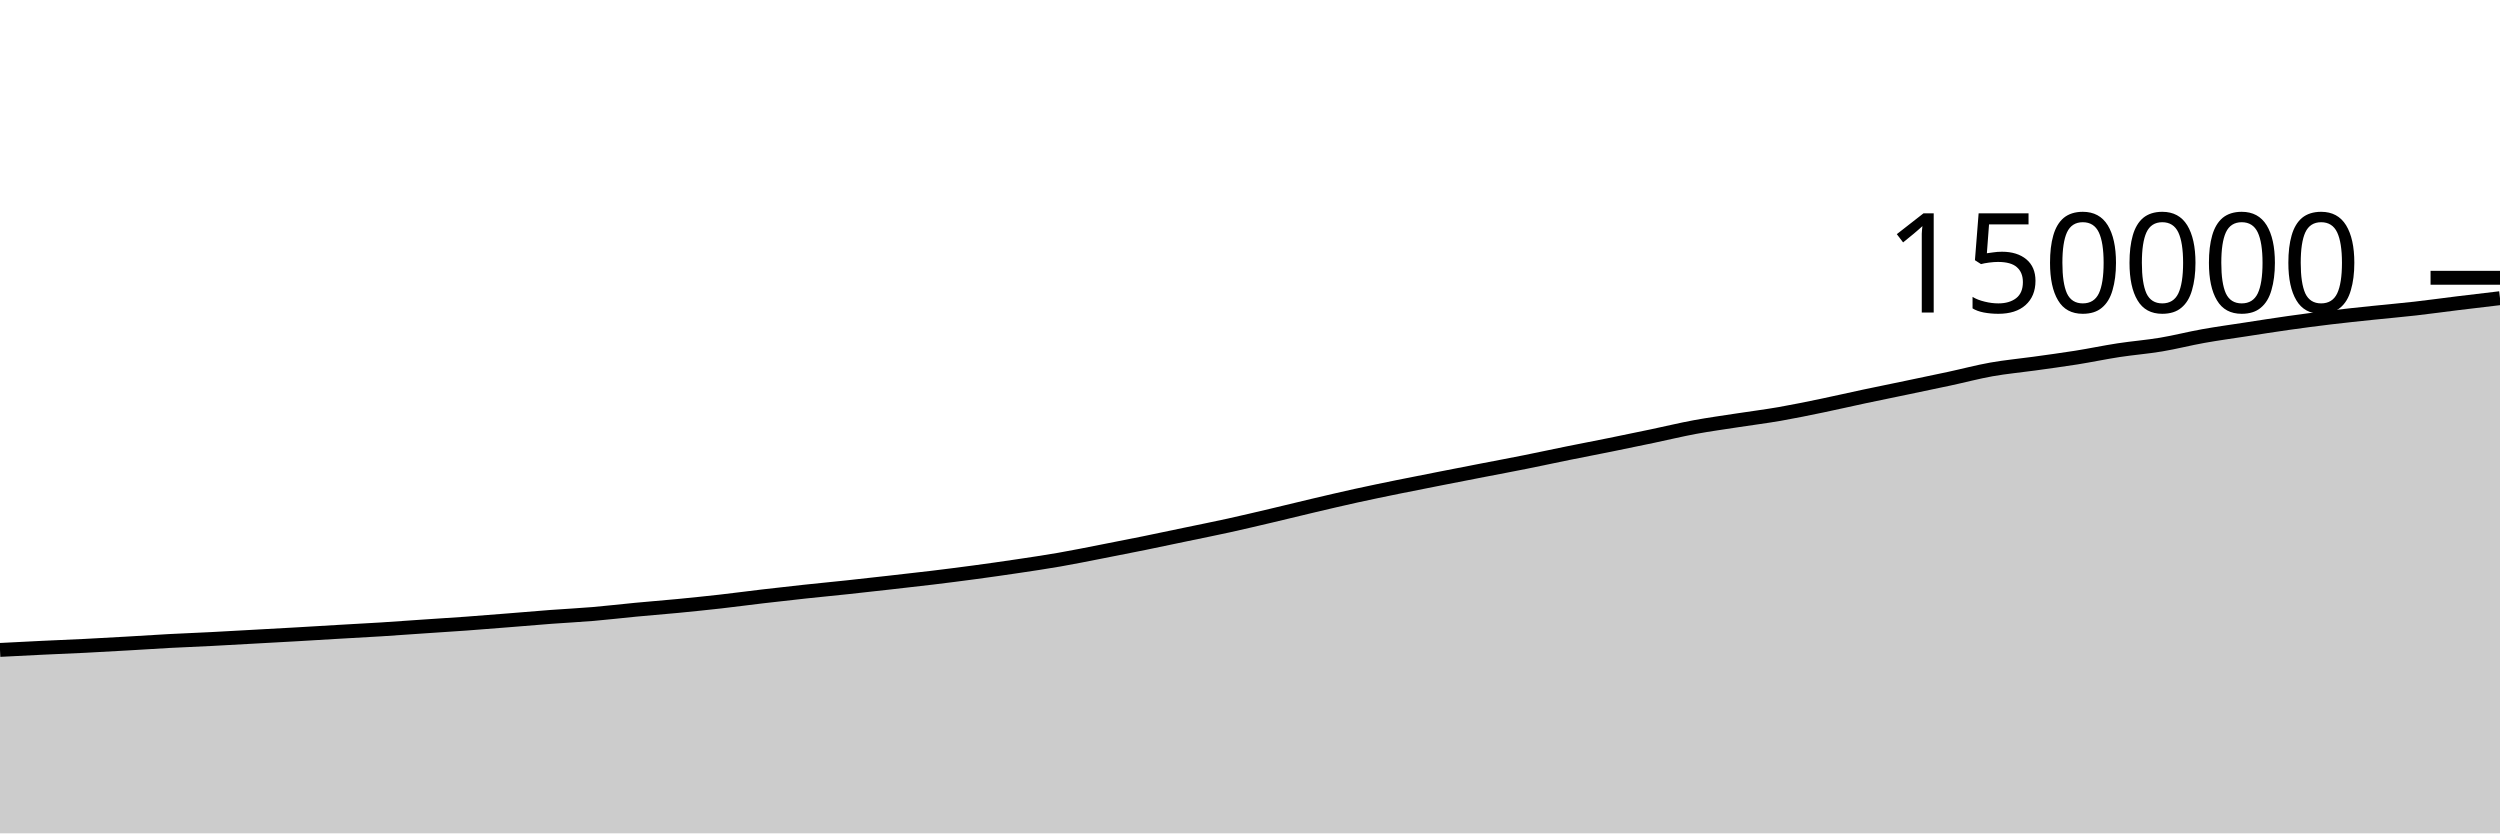
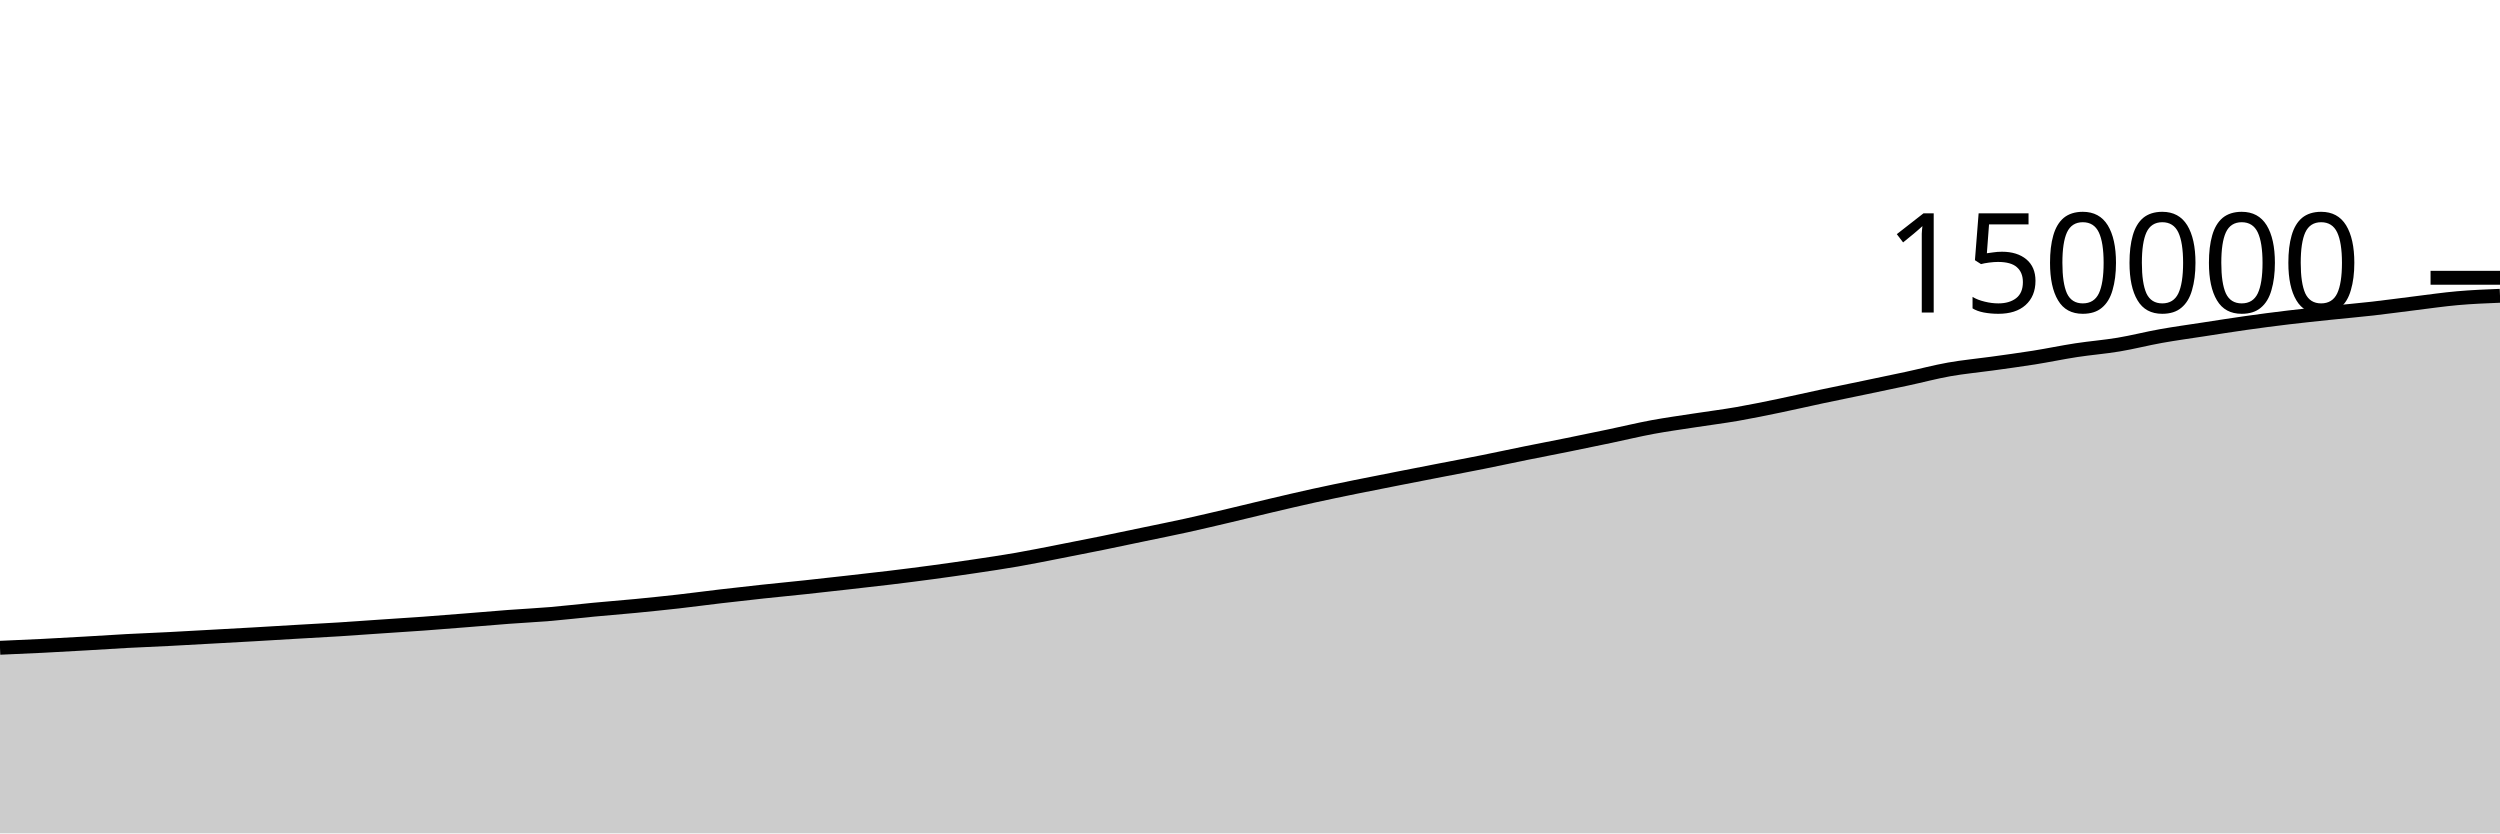
<svg xmlns="http://www.w3.org/2000/svg" viewBox="0 0 180 60">
  <g transform="translate(0,20)">
-     <path class="area" fill="rgba(0, 0, 0, 0.2)" d="M0,26.794C1.017,26.741,2.034,26.689,3.051,26.64C4.068,26.592,5.085,26.553,6.102,26.502C7.119,26.451,8.136,26.392,9.153,26.334C10.169,26.276,11.186,26.206,12.203,26.152C13.22,26.097,14.237,26.06,15.254,26.008C16.271,25.956,17.288,25.896,18.305,25.84C19.322,25.784,20.339,25.729,21.356,25.671C22.373,25.613,23.39,25.549,24.407,25.49C25.424,25.43,26.441,25.379,27.458,25.315C28.475,25.252,29.492,25.175,30.508,25.106C31.525,25.037,32.542,24.975,33.559,24.901C34.576,24.827,35.593,24.744,36.61,24.663C37.627,24.583,38.644,24.493,39.661,24.416C40.678,24.34,41.695,24.292,42.712,24.206C43.729,24.12,44.746,23.997,45.763,23.901C46.78,23.804,47.797,23.726,48.814,23.628C49.831,23.529,50.847,23.425,51.864,23.311C52.881,23.196,53.898,23.058,54.915,22.939C55.932,22.82,56.949,22.705,57.966,22.596C58.983,22.486,60,22.39,61.017,22.282C62.034,22.173,63.051,22.059,64.068,21.944C65.085,21.829,66.102,21.717,67.119,21.594C68.136,21.471,69.153,21.342,70.169,21.205C71.186,21.068,72.203,20.924,73.22,20.772C74.237,20.621,75.254,20.471,76.271,20.294C77.288,20.118,78.305,19.909,79.322,19.711C80.339,19.513,81.356,19.314,82.373,19.107C83.39,18.901,84.407,18.684,85.424,18.471C86.441,18.259,87.458,18.056,88.475,17.833C89.492,17.609,90.508,17.367,91.525,17.128C92.542,16.889,93.559,16.635,94.576,16.396C95.593,16.157,96.61,15.917,97.627,15.693C98.644,15.469,99.661,15.261,100.678,15.053C101.695,14.846,102.712,14.648,103.729,14.448C104.746,14.248,105.763,14.051,106.78,13.853C107.797,13.656,108.814,13.467,109.831,13.263C110.847,13.06,111.864,12.838,112.881,12.632C113.898,12.426,114.915,12.233,115.932,12.027C116.949,11.821,117.966,11.61,118.983,11.397C120,11.184,121.017,10.937,122.034,10.748C123.051,10.56,124.068,10.423,125.085,10.265C126.102,10.108,127.119,9.981,128.136,9.805C129.153,9.628,130.169,9.416,131.186,9.206C132.203,8.996,133.22,8.759,134.237,8.543C135.254,8.327,136.271,8.122,137.288,7.91C138.305,7.697,139.322,7.488,140.339,7.269C141.356,7.051,142.373,6.778,143.39,6.597C144.407,6.416,145.424,6.326,146.441,6.184C147.458,6.042,148.475,5.907,149.492,5.746C150.508,5.584,151.525,5.369,152.542,5.213C153.559,5.057,154.576,4.98,155.593,4.81C156.61,4.64,157.627,4.376,158.644,4.195C159.661,4.013,160.678,3.876,161.695,3.719C162.712,3.563,163.729,3.4,164.746,3.257C165.763,3.113,166.78,2.979,167.797,2.858C168.814,2.736,169.831,2.632,170.847,2.525C171.864,2.418,172.881,2.332,173.898,2.216C174.915,2.101,175.932,1.957,176.949,1.833C177.966,1.708,178.983,1.588,180,1.469L180,40C178.983,40,177.966,40,176.949,40C175.932,40,174.915,40,173.898,40C172.881,40,171.864,40,170.847,40C169.831,40,168.814,40,167.797,40C166.78,40,165.763,40,164.746,40C163.729,40,162.712,40,161.695,40C160.678,40,159.661,40,158.644,40C157.627,40,156.61,40,155.593,40C154.576,40,153.559,40,152.542,40C151.525,40,150.508,40,149.492,40C148.475,40,147.458,40,146.441,40C145.424,40,144.407,40,143.39,40C142.373,40,141.356,40,140.339,40C139.322,40,138.305,40,137.288,40C136.271,40,135.254,40,134.237,40C133.22,40,132.203,40,131.186,40C130.169,40,129.153,40,128.136,40C127.119,40,126.102,40,125.085,40C124.068,40,123.051,40,122.034,40C121.017,40,120,40,118.983,40C117.966,40,116.949,40,115.932,40C114.915,40,113.898,40,112.881,40C111.864,40,110.847,40,109.831,40C108.814,40,107.797,40,106.78,40C105.763,40,104.746,40,103.729,40C102.712,40,101.695,40,100.678,40C99.661,40,98.644,40,97.627,40C96.61,40,95.593,40,94.576,40C93.559,40,92.542,40,91.525,40C90.508,40,89.492,40,88.475,40C87.458,40,86.441,40,85.424,40C84.407,40,83.39,40,82.373,40C81.356,40,80.339,40,79.322,40C78.305,40,77.288,40,76.271,40C75.254,40,74.237,40,73.22,40C72.203,40,71.186,40,70.169,40C69.153,40,68.136,40,67.119,40C66.102,40,65.085,40,64.068,40C63.051,40,62.034,40,61.017,40C60,40,58.983,40,57.966,40C56.949,40,55.932,40,54.915,40C53.898,40,52.881,40,51.864,40C50.847,40,49.831,40,48.814,40C47.797,40,46.78,40,45.763,40C44.746,40,43.729,40,42.712,40C41.695,40,40.678,40,39.661,40C38.644,40,37.627,40,36.61,40C35.593,40,34.576,40,33.559,40C32.542,40,31.525,40,30.508,40C29.492,40,28.475,40,27.458,40C26.441,40,25.424,40,24.407,40C23.39,40,22.373,40,21.356,40C20.339,40,19.322,40,18.305,40C17.288,40,16.271,40,15.254,40C14.237,40,13.22,40,12.203,40C11.186,40,10.169,40,9.153,40C8.136,40,7.119,40,6.102,40C5.085,40,4.068,40,3.051,40C2.034,40,1.017,40,0,40Z" />
-     <path class="line" stroke="black" fill="none" d="M0,26.794C1.017,26.741,2.034,26.689,3.051,26.64C4.068,26.592,5.085,26.553,6.102,26.502C7.119,26.451,8.136,26.392,9.153,26.334C10.169,26.276,11.186,26.206,12.203,26.152C13.22,26.097,14.237,26.06,15.254,26.008C16.271,25.956,17.288,25.896,18.305,25.84C19.322,25.784,20.339,25.729,21.356,25.671C22.373,25.613,23.39,25.549,24.407,25.49C25.424,25.43,26.441,25.379,27.458,25.315C28.475,25.252,29.492,25.175,30.508,25.106C31.525,25.037,32.542,24.975,33.559,24.901C34.576,24.827,35.593,24.744,36.61,24.663C37.627,24.583,38.644,24.493,39.661,24.416C40.678,24.34,41.695,24.292,42.712,24.206C43.729,24.12,44.746,23.997,45.763,23.901C46.78,23.804,47.797,23.726,48.814,23.628C49.831,23.529,50.847,23.425,51.864,23.311C52.881,23.196,53.898,23.058,54.915,22.939C55.932,22.82,56.949,22.705,57.966,22.596C58.983,22.486,60,22.39,61.017,22.282C62.034,22.173,63.051,22.059,64.068,21.944C65.085,21.829,66.102,21.717,67.119,21.594C68.136,21.471,69.153,21.342,70.169,21.205C71.186,21.068,72.203,20.924,73.22,20.772C74.237,20.621,75.254,20.471,76.271,20.294C77.288,20.118,78.305,19.909,79.322,19.711C80.339,19.513,81.356,19.314,82.373,19.107C83.39,18.901,84.407,18.684,85.424,18.471C86.441,18.259,87.458,18.056,88.475,17.833C89.492,17.609,90.508,17.367,91.525,17.128C92.542,16.889,93.559,16.635,94.576,16.396C95.593,16.157,96.61,15.917,97.627,15.693C98.644,15.469,99.661,15.261,100.678,15.053C101.695,14.846,102.712,14.648,103.729,14.448C104.746,14.248,105.763,14.051,106.78,13.853C107.797,13.656,108.814,13.467,109.831,13.263C110.847,13.06,111.864,12.838,112.881,12.632C113.898,12.426,114.915,12.233,115.932,12.027C116.949,11.821,117.966,11.61,118.983,11.397C120,11.184,121.017,10.937,122.034,10.748C123.051,10.56,124.068,10.423,125.085,10.265C126.102,10.108,127.119,9.981,128.136,9.805C129.153,9.628,130.169,9.416,131.186,9.206C132.203,8.996,133.22,8.759,134.237,8.543C135.254,8.327,136.271,8.122,137.288,7.91C138.305,7.697,139.322,7.488,140.339,7.269C141.356,7.051,142.373,6.778,143.39,6.597C144.407,6.416,145.424,6.326,146.441,6.184C147.458,6.042,148.475,5.907,149.492,5.746C150.508,5.584,151.525,5.369,152.542,5.213C153.559,5.057,154.576,4.98,155.593,4.81C156.61,4.64,157.627,4.376,158.644,4.195C159.661,4.013,160.678,3.876,161.695,3.719C162.712,3.563,163.729,3.4,164.746,3.257C165.763,3.113,166.78,2.979,167.797,2.858C168.814,2.736,169.831,2.632,170.847,2.525C171.864,2.418,172.881,2.332,173.898,2.216C174.915,2.101,175.932,1.957,176.949,1.833C177.966,1.708,178.983,1.588,180,1.469" />
+     <path class="area" fill="rgba(0, 0, 0, 0.2)" d="M0,26.64C1.017,26.597,2.034,26.553,3.051,26.502C4.068,26.451,5.085,26.392,6.102,26.334C7.119,26.276,8.136,26.206,9.153,26.152C10.169,26.097,11.186,26.06,12.203,26.008C13.22,25.956,14.237,25.896,15.254,25.84C16.271,25.784,17.288,25.729,18.305,25.671C19.322,25.613,20.339,25.549,21.356,25.49C22.373,25.43,23.39,25.379,24.407,25.315C25.424,25.252,26.441,25.175,27.458,25.106C28.475,25.037,29.492,24.975,30.508,24.901C31.525,24.827,32.542,24.744,33.559,24.663C34.576,24.583,35.593,24.493,36.61,24.416C37.627,24.34,38.644,24.292,39.661,24.206C40.678,24.12,41.695,23.997,42.712,23.901C43.729,23.804,44.746,23.726,45.763,23.628C46.78,23.529,47.797,23.425,48.814,23.311C49.831,23.196,50.847,23.058,51.864,22.939C52.881,22.82,53.898,22.705,54.915,22.596C55.932,22.486,56.949,22.39,57.966,22.282C58.983,22.173,60,22.059,61.017,21.944C62.034,21.829,63.051,21.717,64.068,21.594C65.085,21.471,66.102,21.342,67.119,21.205C68.136,21.068,69.153,20.924,70.169,20.772C71.186,20.621,72.203,20.471,73.22,20.294C74.237,20.118,75.254,19.909,76.271,19.711C77.288,19.513,78.305,19.314,79.322,19.107C80.339,18.901,81.356,18.684,82.373,18.471C83.39,18.259,84.407,18.056,85.424,17.833C86.441,17.609,87.458,17.367,88.475,17.128C89.492,16.889,90.508,16.635,91.525,16.396C92.542,16.157,93.559,15.917,94.576,15.693C95.593,15.469,96.61,15.261,97.627,15.053C98.644,14.846,99.661,14.648,100.678,14.448C101.695,14.248,102.712,14.051,103.729,13.853C104.746,13.656,105.763,13.467,106.78,13.263C107.797,13.06,108.814,12.838,109.831,12.632C110.847,12.426,111.864,12.233,112.881,12.027C113.898,11.821,114.915,11.61,115.932,11.397C116.949,11.184,117.966,10.937,118.983,10.748C120,10.56,121.017,10.423,122.034,10.265C123.051,10.108,124.068,9.981,125.085,9.805C126.102,9.628,127.119,9.416,128.136,9.206C129.153,8.996,130.169,8.759,131.186,8.543C132.203,8.327,133.22,8.122,134.237,7.91C135.254,7.697,136.271,7.488,137.288,7.269C138.305,7.051,139.322,6.778,140.339,6.597C141.356,6.416,142.373,6.326,143.39,6.184C144.407,6.042,145.424,5.907,146.441,5.746C147.458,5.584,148.475,5.369,149.492,5.213C150.508,5.057,151.525,4.98,152.542,4.81C153.559,4.64,154.576,4.376,155.593,4.195C156.61,4.013,157.627,3.876,158.644,3.719C159.661,3.563,160.678,3.4,161.695,3.257C162.712,3.113,163.729,2.979,164.746,2.858C165.763,2.736,166.78,2.632,167.797,2.525C168.814,2.418,169.831,2.332,170.847,2.216C171.864,2.101,172.881,1.957,173.898,1.833C174.915,1.708,175.932,1.558,176.949,1.469C177.966,1.379,178.983,1.338,180,1.297L180,40C178.983,40,177.966,40,176.949,40C175.932,40,174.915,40,173.898,40C172.881,40,171.864,40,170.847,40C169.831,40,168.814,40,167.797,40C166.78,40,165.763,40,164.746,40C163.729,40,162.712,40,161.695,40C160.678,40,159.661,40,158.644,40C157.627,40,156.61,40,155.593,40C154.576,40,153.559,40,152.542,40C151.525,40,150.508,40,149.492,40C148.475,40,147.458,40,146.441,40C145.424,40,144.407,40,143.39,40C142.373,40,141.356,40,140.339,40C139.322,40,138.305,40,137.288,40C136.271,40,135.254,40,134.237,40C133.22,40,132.203,40,131.186,40C130.169,40,129.153,40,128.136,40C127.119,40,126.102,40,125.085,40C124.068,40,123.051,40,122.034,40C121.017,40,120,40,118.983,40C117.966,40,116.949,40,115.932,40C114.915,40,113.898,40,112.881,40C111.864,40,110.847,40,109.831,40C108.814,40,107.797,40,106.78,40C105.763,40,104.746,40,103.729,40C102.712,40,101.695,40,100.678,40C99.661,40,98.644,40,97.627,40C96.61,40,95.593,40,94.576,40C93.559,40,92.542,40,91.525,40C90.508,40,89.492,40,88.475,40C87.458,40,86.441,40,85.424,40C84.407,40,83.39,40,82.373,40C81.356,40,80.339,40,79.322,40C78.305,40,77.288,40,76.271,40C75.254,40,74.237,40,73.22,40C72.203,40,71.186,40,70.169,40C69.153,40,68.136,40,67.119,40C66.102,40,65.085,40,64.068,40C63.051,40,62.034,40,61.017,40C60,40,58.983,40,57.966,40C56.949,40,55.932,40,54.915,40C53.898,40,52.881,40,51.864,40C50.847,40,49.831,40,48.814,40C47.797,40,46.78,40,45.763,40C44.746,40,43.729,40,42.712,40C41.695,40,40.678,40,39.661,40C38.644,40,37.627,40,36.61,40C35.593,40,34.576,40,33.559,40C32.542,40,31.525,40,30.508,40C29.492,40,28.475,40,27.458,40C26.441,40,25.424,40,24.407,40C23.39,40,22.373,40,21.356,40C20.339,40,19.322,40,18.305,40C17.288,40,16.271,40,15.254,40C14.237,40,13.22,40,12.203,40C11.186,40,10.169,40,9.153,40C8.136,40,7.119,40,6.102,40C5.085,40,4.068,40,3.051,40C2.034,40,1.017,40,0,40Z" />
+     <path class="line" stroke="black" fill="none" d="M0,26.64C1.017,26.597,2.034,26.553,3.051,26.502C4.068,26.451,5.085,26.392,6.102,26.334C7.119,26.276,8.136,26.206,9.153,26.152C10.169,26.097,11.186,26.06,12.203,26.008C13.22,25.956,14.237,25.896,15.254,25.84C16.271,25.784,17.288,25.729,18.305,25.671C19.322,25.613,20.339,25.549,21.356,25.49C22.373,25.43,23.39,25.379,24.407,25.315C25.424,25.252,26.441,25.175,27.458,25.106C28.475,25.037,29.492,24.975,30.508,24.901C31.525,24.827,32.542,24.744,33.559,24.663C34.576,24.583,35.593,24.493,36.61,24.416C37.627,24.34,38.644,24.292,39.661,24.206C40.678,24.12,41.695,23.997,42.712,23.901C43.729,23.804,44.746,23.726,45.763,23.628C46.78,23.529,47.797,23.425,48.814,23.311C49.831,23.196,50.847,23.058,51.864,22.939C52.881,22.82,53.898,22.705,54.915,22.596C55.932,22.486,56.949,22.39,57.966,22.282C58.983,22.173,60,22.059,61.017,21.944C62.034,21.829,63.051,21.717,64.068,21.594C65.085,21.471,66.102,21.342,67.119,21.205C68.136,21.068,69.153,20.924,70.169,20.772C71.186,20.621,72.203,20.471,73.22,20.294C74.237,20.118,75.254,19.909,76.271,19.711C77.288,19.513,78.305,19.314,79.322,19.107C80.339,18.901,81.356,18.684,82.373,18.471C83.39,18.259,84.407,18.056,85.424,17.833C86.441,17.609,87.458,17.367,88.475,17.128C89.492,16.889,90.508,16.635,91.525,16.396C92.542,16.157,93.559,15.917,94.576,15.693C95.593,15.469,96.61,15.261,97.627,15.053C98.644,14.846,99.661,14.648,100.678,14.448C101.695,14.248,102.712,14.051,103.729,13.853C104.746,13.656,105.763,13.467,106.78,13.263C107.797,13.06,108.814,12.838,109.831,12.632C110.847,12.426,111.864,12.233,112.881,12.027C113.898,11.821,114.915,11.61,115.932,11.397C116.949,11.184,117.966,10.937,118.983,10.748C120,10.56,121.017,10.423,122.034,10.265C123.051,10.108,124.068,9.981,125.085,9.805C126.102,9.628,127.119,9.416,128.136,9.206C129.153,8.996,130.169,8.759,131.186,8.543C132.203,8.327,133.22,8.122,134.237,7.91C135.254,7.697,136.271,7.488,137.288,7.269C138.305,7.051,139.322,6.778,140.339,6.597C141.356,6.416,142.373,6.326,143.39,6.184C144.407,6.042,145.424,5.907,146.441,5.746C147.458,5.584,148.475,5.369,149.492,5.213C150.508,5.057,151.525,4.98,152.542,4.81C153.559,4.64,154.576,4.376,155.593,4.195C156.61,4.013,157.627,3.876,158.644,3.719C159.661,3.563,160.678,3.4,161.695,3.257C162.712,3.113,163.729,2.979,164.746,2.858C165.763,2.736,166.78,2.632,167.797,2.525C168.814,2.418,169.831,2.332,170.847,2.216C171.864,2.101,172.881,1.957,173.898,1.833C174.915,1.708,175.932,1.558,176.949,1.469C177.966,1.379,178.983,1.338,180,1.297" />
    <path class="axis-ceiling" stroke-width="1" stroke="black" fill="none" d="M175,0L180,0" />
    <text class="axis-ceiling-label" font-family="sans-serif" text-anchor="end" font-size="10px" x="170" y="2.5">150000</text>
  </g>
</svg>
